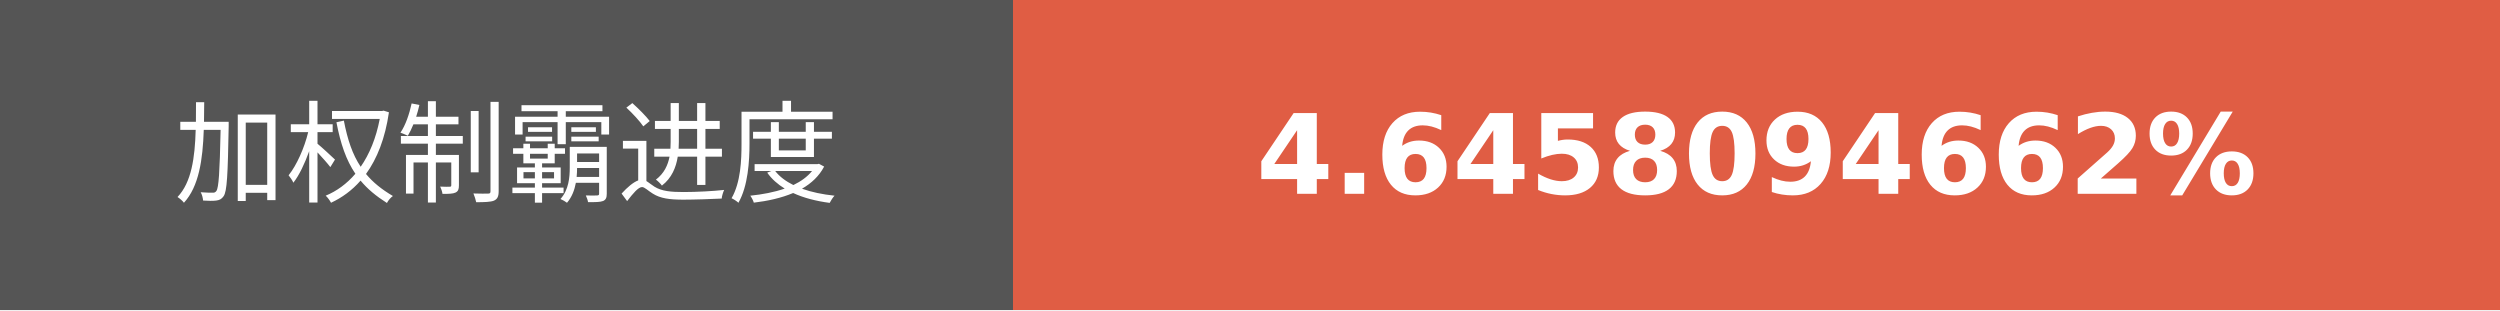
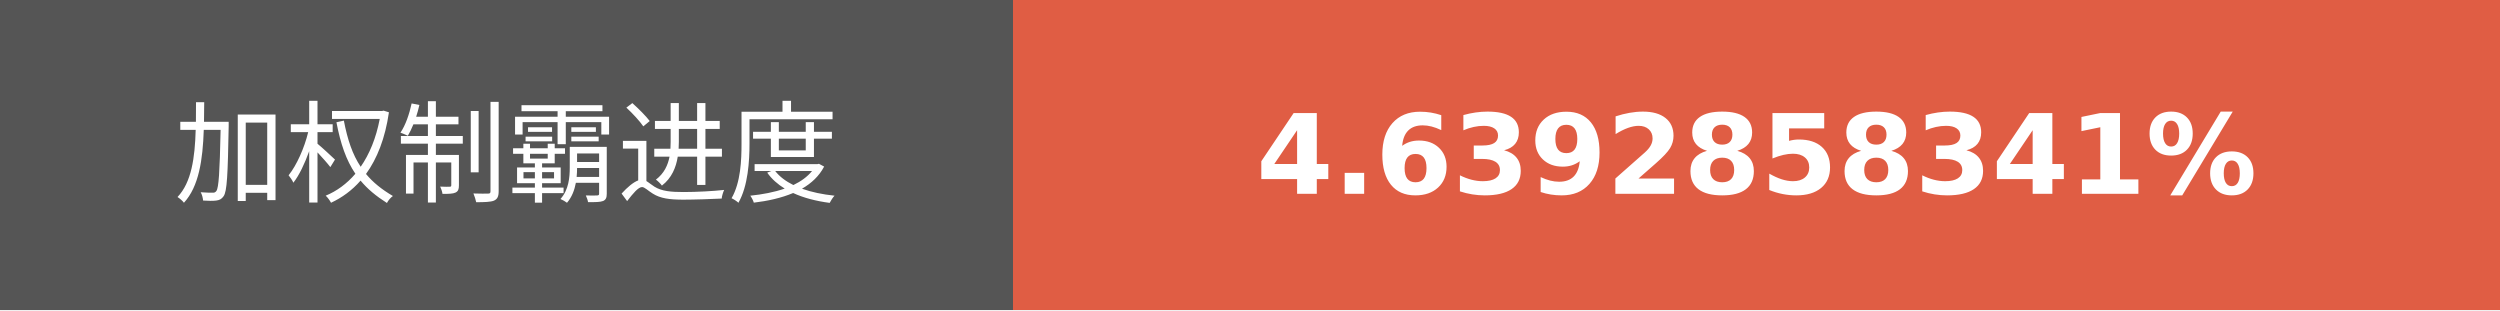
- <svg xmlns="http://www.w3.org/2000/svg" width="225.75" height="28" role="img" aria-label="加权制霸进度: 4.6458094662%">
+ <svg xmlns="http://www.w3.org/2000/svg" width="225.75" height="28" role="img" aria-label="加权制霸进度: 4.6392858341%">
  <g shape-rendering="crispEdges">
    <rect width="91.5" height="28" fill="#555" />
    <rect x="91.5" width="134.25" height="28" fill="#e05d44" />
  </g>
  <g fill="#fff" text-anchor="middle" font-family="Verdana,Geneva,DejaVu Sans,sans-serif" text-rendering="geometricPrecision" font-size="100">
    <text transform="scale(.1)" x="457.5" y="175" textLength="675" fill="#fff">加权制霸进度</text>
-     <text transform="scale(.1)" x="1586.25" y="175" textLength="1102.5" fill="#fff" font-weight="bold">4.6458094662%</text>
+     <text transform="scale(.1)" x="1586.25" y="175" textLength="1102.5" fill="#fff" font-weight="bold">4.6392858341%</text>
  </g>
</svg>
